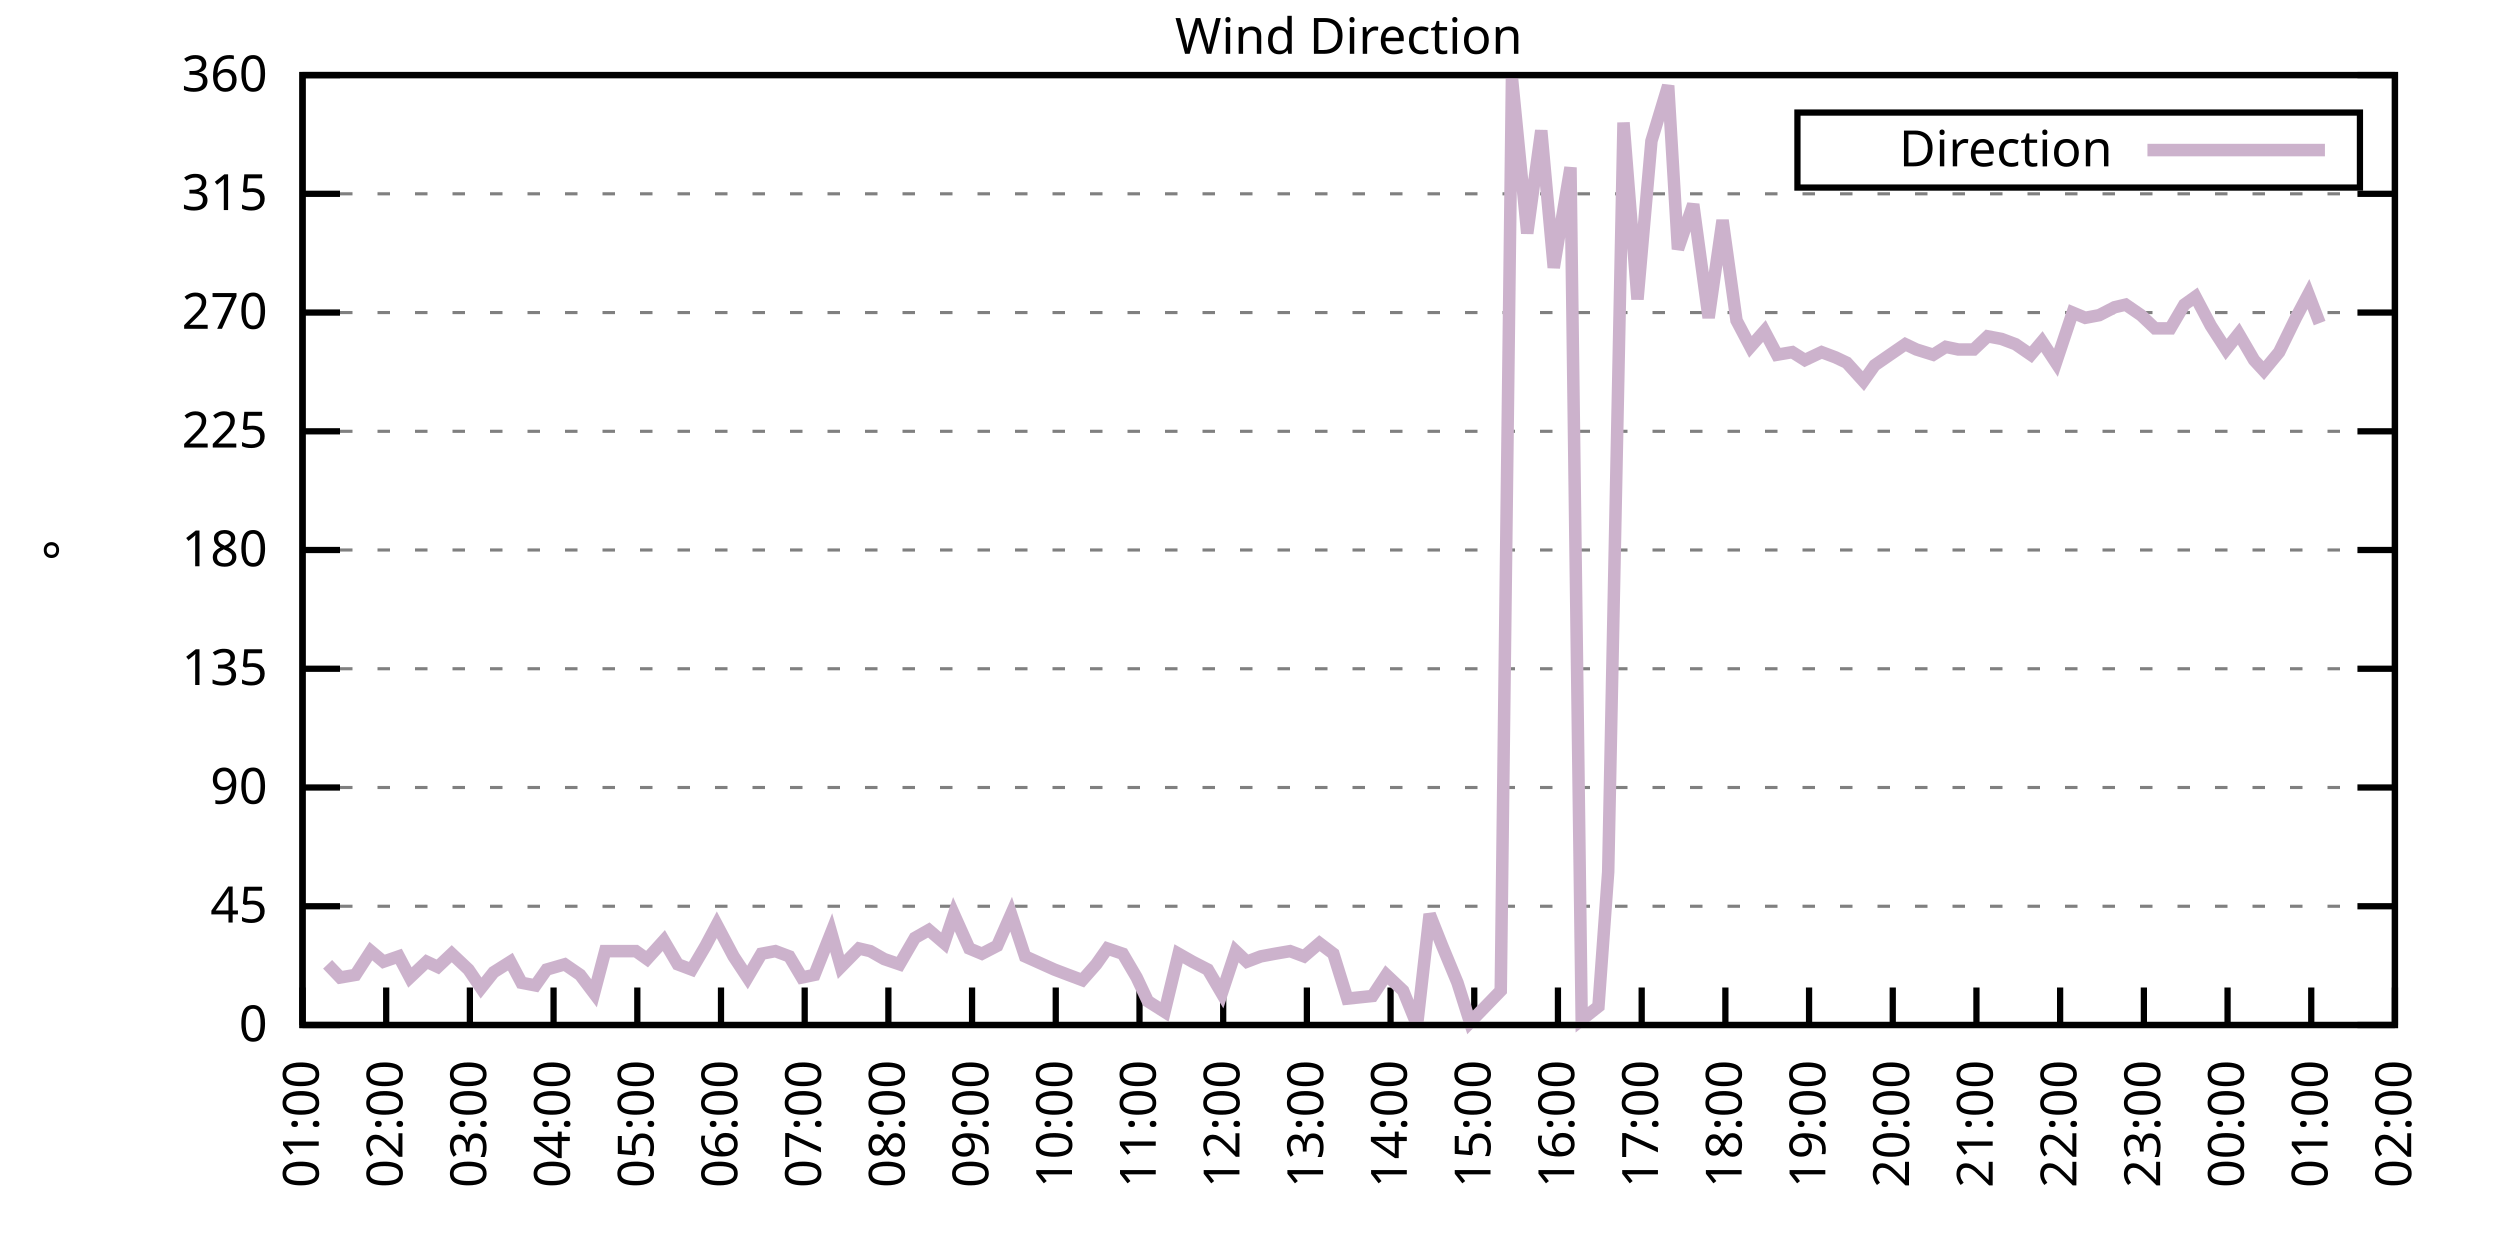
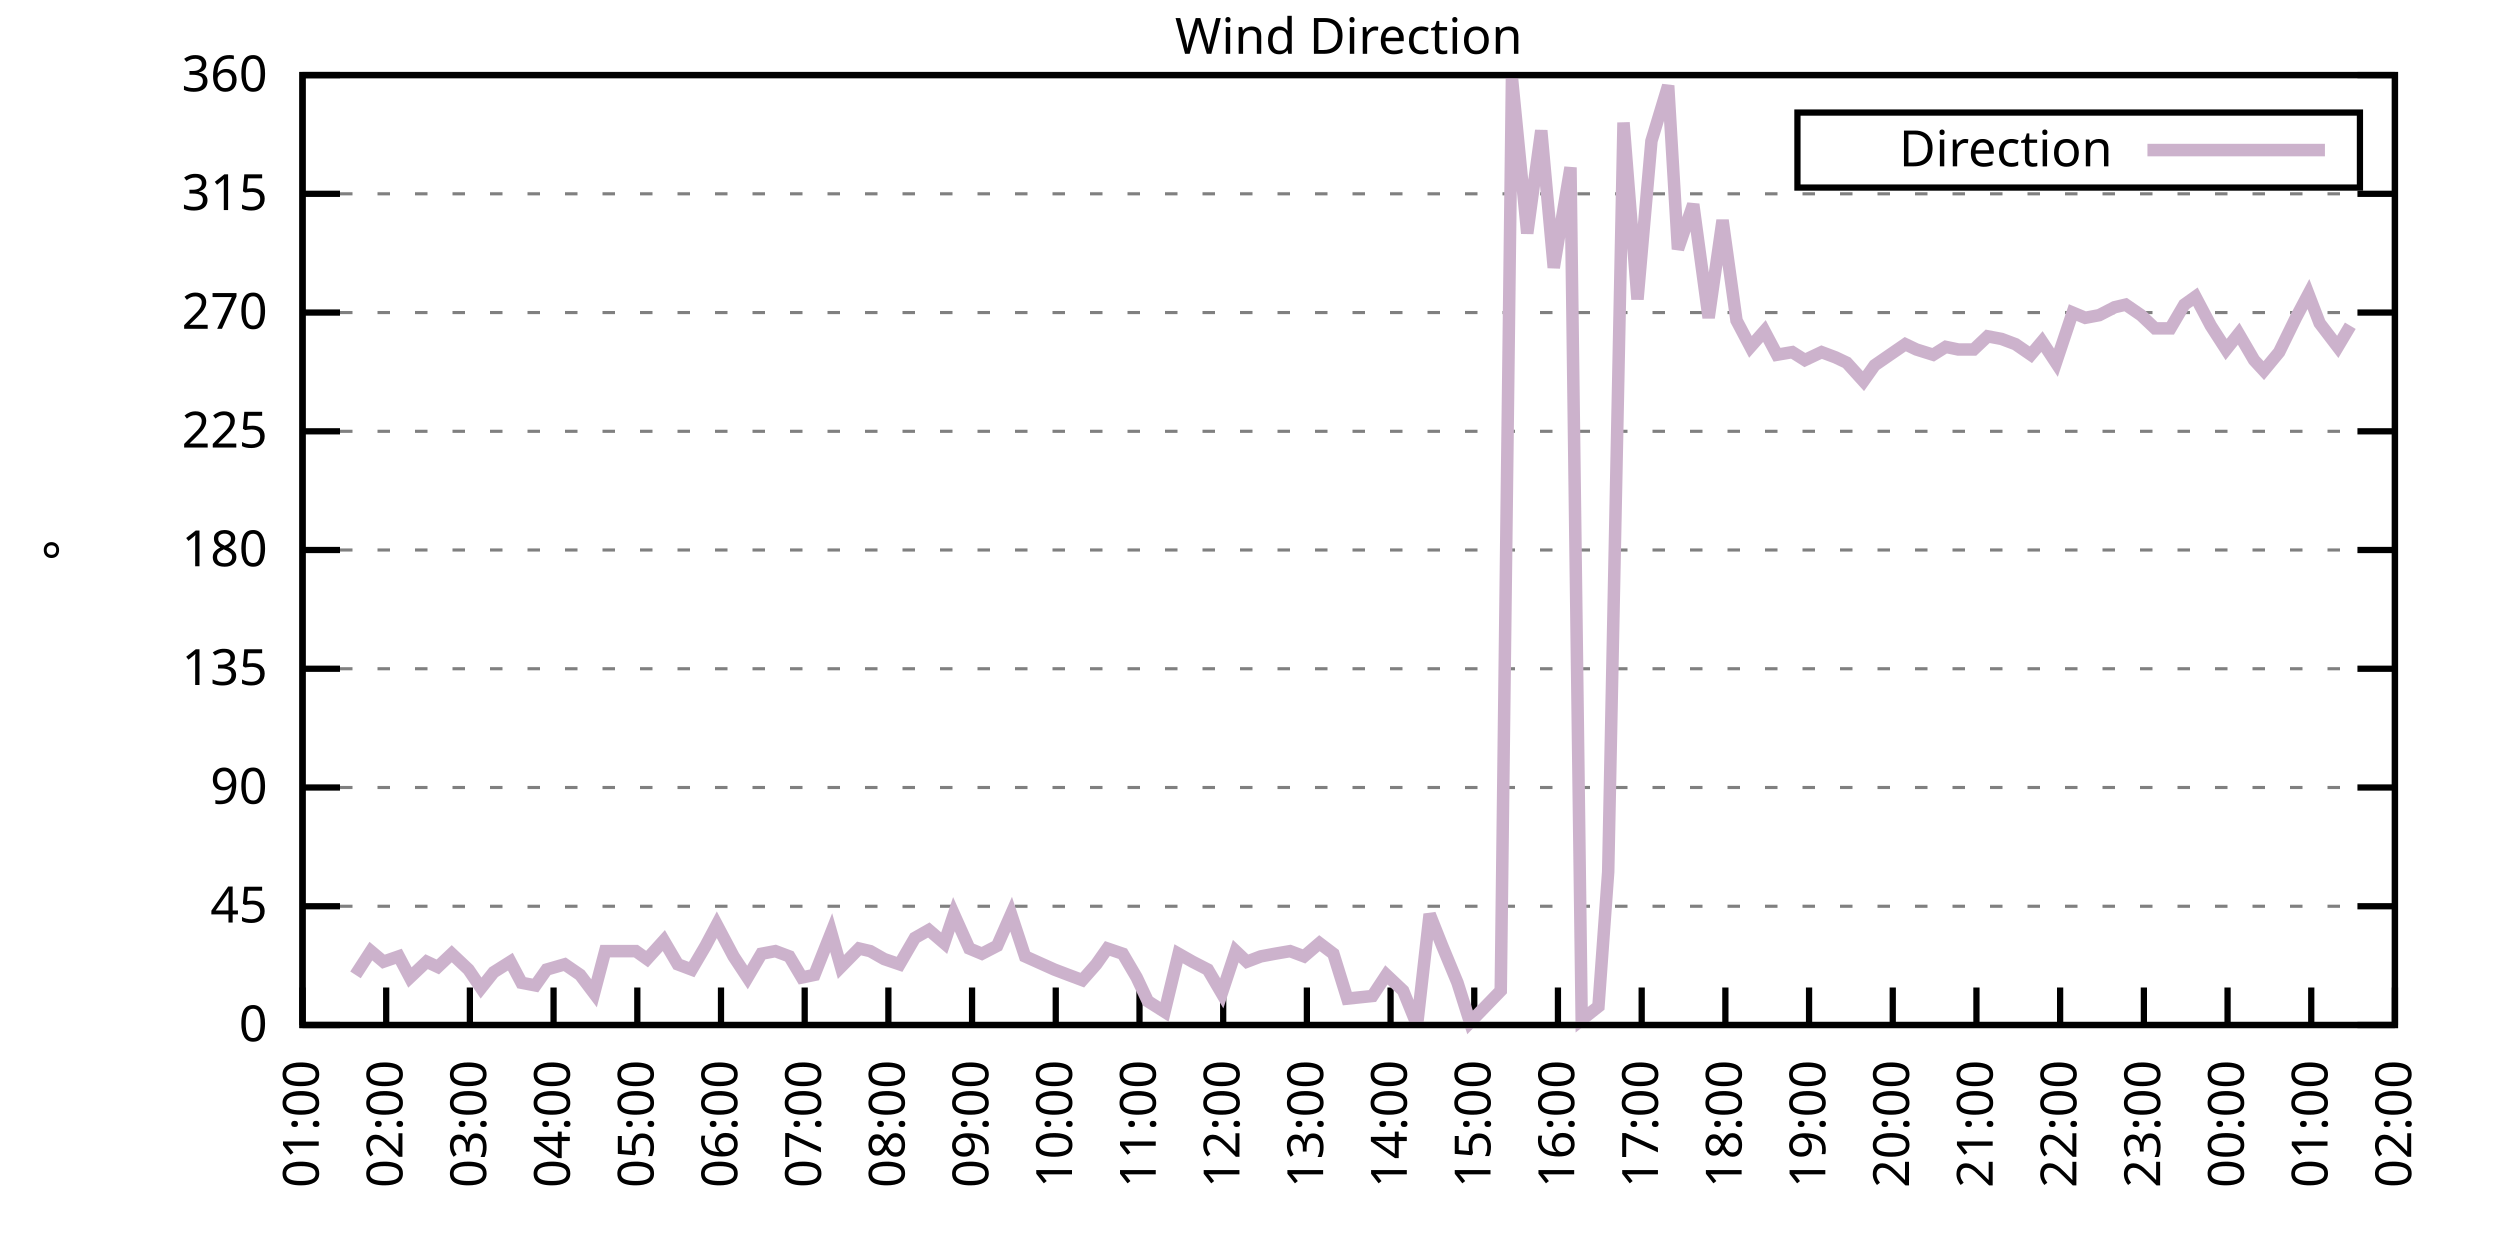
<svg xmlns="http://www.w3.org/2000/svg" xmlns:xlink="http://www.w3.org/1999/xlink" width="400" height="200" viewBox="0 0 400 200">
  <g id="gnuplot_canvas">
    <rect x="0" y="0" width="400" height="200" fill="none" />
    <defs>
      <circle id="gpDot" r="0.5" stroke-width="0.5" stroke="currentColor" />
      <path id="gpPt0" stroke-width="0.333" stroke="currentColor" d="M-1,0 h2 M0,-1 v2" />
      <path id="gpPt1" stroke-width="0.333" stroke="currentColor" d="M-1,-1 L1,1 M1,-1 L-1,1" />
      <path id="gpPt2" stroke-width="0.333" stroke="currentColor" d="M-1,0 L1,0 M0,-1 L0,1 M-1,-1 L1,1 M-1,1 L1,-1" />
      <rect id="gpPt3" stroke-width="0.333" stroke="currentColor" x="-1" y="-1" width="2" height="2" />
      <rect id="gpPt4" stroke-width="0.333" stroke="currentColor" fill="currentColor" x="-1" y="-1" width="2" height="2" />
      <circle id="gpPt5" stroke-width="0.333" stroke="currentColor" cx="0" cy="0" r="1" />
      <use xlink:href="#gpPt5" id="gpPt6" fill="currentColor" stroke="none" />
      <path id="gpPt7" stroke-width="0.333" stroke="currentColor" d="M0,-1.33 L-1.33,0.67 L1.33,0.67 z" />
      <use xlink:href="#gpPt7" id="gpPt8" fill="currentColor" stroke="none" />
      <use xlink:href="#gpPt7" id="gpPt9" stroke="currentColor" transform="rotate(180)" />
      <use xlink:href="#gpPt9" id="gpPt10" fill="currentColor" stroke="none" />
      <use xlink:href="#gpPt3" id="gpPt11" stroke="currentColor" transform="rotate(45)" />
      <use xlink:href="#gpPt11" id="gpPt12" fill="currentColor" stroke="none" />
      <path id="gpPt13" stroke-width="0.333" stroke="currentColor" d="M0,1.330 L1.265,0.411 L0.782,-1.067 L-0.782,-1.076 L-1.265,0.411 z" />
      <use xlink:href="#gpPt13" id="gpPt14" fill="currentColor" stroke="none" />
      <filter id="textbox" filterUnits="objectBoundingBox" x="0" y="0" height="1" width="1">
        <feFlood flood-color="white" flood-opacity="1" result="bgnd" />
        <feComposite in="SourceGraphic" in2="bgnd" operator="atop" />
      </filter>
      <filter id="greybox" filterUnits="objectBoundingBox" x="0" y="0" height="1" width="1">
        <feFlood flood-color="lightgrey" flood-opacity="1" result="grey" />
        <feComposite in="SourceGraphic" in2="grey" operator="atop" />
      </filter>
    </defs>
    <g fill="none" color="white" stroke="currentColor" stroke-width="1.00" stroke-linecap="butt" stroke-linejoin="miter">
</g>
    <g fill="none" color="black" stroke="currentColor" stroke-width="1.00" stroke-linecap="butt" stroke-linejoin="miter">
      <g stroke="none" shape-rendering="crispEdges">
        <polygon fill="rgb(255, 255, 255)" points="48.40,164.00 383.18,164.00 383.18,12.02 48.40,12.02 " />
      </g>
    </g>
    <g fill="none" color="black" stroke="currentColor" stroke-width="1.00" stroke-linecap="butt" stroke-linejoin="miter">
</g>
    <g fill="none" color="black" stroke="black" stroke-width="0.50" stroke-linecap="butt" stroke-linejoin="miter">
</g>
    <g fill="none" color="gray" stroke="currentColor" stroke-width="0.50" stroke-linecap="butt" stroke-linejoin="miter">
      <path stroke="gray" stroke-dasharray="2,4" class="gridline" d="M48.40,164.00 L383.19,164.00  " />
    </g>
    <g fill="none" color="gray" stroke="gray" stroke-width="1.00" stroke-linecap="butt" stroke-linejoin="miter">
</g>
    <g fill="none" color="black" stroke="currentColor" stroke-width="1.00" stroke-linecap="butt" stroke-linejoin="miter">
      <path stroke="black" d="M48.40,164.00 L54.40,164.00 M383.19,164.00 L377.19,164.00  " />
      <g transform="translate(42.80,166.60)" stroke="none" fill="black" font-family="Sans" font-size="8.00" text-anchor="end">
        <text>
          <tspan font-family="Sans"> 0</tspan>
        </text>
      </g>
    </g>
    <g fill="none" color="black" stroke="currentColor" stroke-width="1.00" stroke-linecap="butt" stroke-linejoin="miter">
</g>
    <g fill="none" color="black" stroke="black" stroke-width="0.50" stroke-linecap="butt" stroke-linejoin="miter">
</g>
    <g fill="none" color="gray" stroke="currentColor" stroke-width="0.50" stroke-linecap="butt" stroke-linejoin="miter">
      <path stroke="gray" stroke-dasharray="2,4" class="gridline" d="M48.40,145.00 L383.19,145.00  " />
    </g>
    <g fill="none" color="gray" stroke="gray" stroke-width="1.00" stroke-linecap="butt" stroke-linejoin="miter">
</g>
    <g fill="none" color="black" stroke="currentColor" stroke-width="1.00" stroke-linecap="butt" stroke-linejoin="miter">
      <path stroke="black" d="M48.40,145.00 L54.40,145.00 M383.19,145.00 L377.19,145.00  " />
      <g transform="translate(42.80,147.60)" stroke="none" fill="black" font-family="Sans" font-size="8.00" text-anchor="end">
        <text>
          <tspan font-family="Sans"> 45</tspan>
        </text>
      </g>
    </g>
    <g fill="none" color="black" stroke="currentColor" stroke-width="1.00" stroke-linecap="butt" stroke-linejoin="miter">
</g>
    <g fill="none" color="black" stroke="black" stroke-width="0.50" stroke-linecap="butt" stroke-linejoin="miter">
</g>
    <g fill="none" color="gray" stroke="currentColor" stroke-width="0.50" stroke-linecap="butt" stroke-linejoin="miter">
      <path stroke="gray" stroke-dasharray="2,4" class="gridline" d="M48.40,126.00 L383.19,126.00  " />
    </g>
    <g fill="none" color="gray" stroke="gray" stroke-width="1.00" stroke-linecap="butt" stroke-linejoin="miter">
</g>
    <g fill="none" color="black" stroke="currentColor" stroke-width="1.00" stroke-linecap="butt" stroke-linejoin="miter">
      <path stroke="black" d="M48.40,126.00 L54.40,126.00 M383.19,126.00 L377.19,126.00  " />
      <g transform="translate(42.80,128.60)" stroke="none" fill="black" font-family="Sans" font-size="8.00" text-anchor="end">
        <text>
          <tspan font-family="Sans"> 90</tspan>
        </text>
      </g>
    </g>
    <g fill="none" color="black" stroke="currentColor" stroke-width="1.00" stroke-linecap="butt" stroke-linejoin="miter">
</g>
    <g fill="none" color="black" stroke="black" stroke-width="0.50" stroke-linecap="butt" stroke-linejoin="miter">
</g>
    <g fill="none" color="gray" stroke="currentColor" stroke-width="0.50" stroke-linecap="butt" stroke-linejoin="miter">
      <path stroke="gray" stroke-dasharray="2,4" class="gridline" d="M48.40,107.00 L383.19,107.00  " />
    </g>
    <g fill="none" color="gray" stroke="gray" stroke-width="1.00" stroke-linecap="butt" stroke-linejoin="miter">
</g>
    <g fill="none" color="black" stroke="currentColor" stroke-width="1.00" stroke-linecap="butt" stroke-linejoin="miter">
      <path stroke="black" d="M48.40,107.00 L54.40,107.00 M383.19,107.00 L377.19,107.00  " />
      <g transform="translate(42.80,109.60)" stroke="none" fill="black" font-family="Sans" font-size="8.00" text-anchor="end">
        <text>
          <tspan font-family="Sans"> 135</tspan>
        </text>
      </g>
    </g>
    <g fill="none" color="black" stroke="currentColor" stroke-width="1.00" stroke-linecap="butt" stroke-linejoin="miter">
</g>
    <g fill="none" color="black" stroke="black" stroke-width="0.50" stroke-linecap="butt" stroke-linejoin="miter">
</g>
    <g fill="none" color="gray" stroke="currentColor" stroke-width="0.50" stroke-linecap="butt" stroke-linejoin="miter">
      <path stroke="gray" stroke-dasharray="2,4" class="gridline" d="M48.40,88.00 L383.19,88.00  " />
    </g>
    <g fill="none" color="gray" stroke="gray" stroke-width="1.00" stroke-linecap="butt" stroke-linejoin="miter">
</g>
    <g fill="none" color="black" stroke="currentColor" stroke-width="1.00" stroke-linecap="butt" stroke-linejoin="miter">
      <path stroke="black" d="M48.40,88.00 L54.40,88.00 M383.19,88.00 L377.19,88.00  " />
      <g transform="translate(42.80,90.60)" stroke="none" fill="black" font-family="Sans" font-size="8.00" text-anchor="end">
        <text>
          <tspan font-family="Sans"> 180</tspan>
        </text>
      </g>
    </g>
    <g fill="none" color="black" stroke="currentColor" stroke-width="1.00" stroke-linecap="butt" stroke-linejoin="miter">
</g>
    <g fill="none" color="black" stroke="black" stroke-width="0.50" stroke-linecap="butt" stroke-linejoin="miter">
</g>
    <g fill="none" color="gray" stroke="currentColor" stroke-width="0.50" stroke-linecap="butt" stroke-linejoin="miter">
      <path stroke="gray" stroke-dasharray="2,4" class="gridline" d="M48.40,69.01 L383.19,69.01  " />
    </g>
    <g fill="none" color="gray" stroke="gray" stroke-width="1.00" stroke-linecap="butt" stroke-linejoin="miter">
</g>
    <g fill="none" color="black" stroke="currentColor" stroke-width="1.00" stroke-linecap="butt" stroke-linejoin="miter">
      <path stroke="black" d="M48.40,69.01 L54.40,69.01 M383.19,69.01 L377.19,69.01  " />
      <g transform="translate(42.80,71.61)" stroke="none" fill="black" font-family="Sans" font-size="8.00" text-anchor="end">
        <text>
          <tspan font-family="Sans"> 225</tspan>
        </text>
      </g>
    </g>
    <g fill="none" color="black" stroke="currentColor" stroke-width="1.00" stroke-linecap="butt" stroke-linejoin="miter">
</g>
    <g fill="none" color="black" stroke="black" stroke-width="0.50" stroke-linecap="butt" stroke-linejoin="miter">
</g>
    <g fill="none" color="gray" stroke="currentColor" stroke-width="0.50" stroke-linecap="butt" stroke-linejoin="miter">
      <path stroke="gray" stroke-dasharray="2,4" class="gridline" d="M48.40,50.01 L383.19,50.01  " />
    </g>
    <g fill="none" color="gray" stroke="gray" stroke-width="1.00" stroke-linecap="butt" stroke-linejoin="miter">
</g>
    <g fill="none" color="black" stroke="currentColor" stroke-width="1.00" stroke-linecap="butt" stroke-linejoin="miter">
      <path stroke="black" d="M48.40,50.01 L54.40,50.01 M383.19,50.01 L377.19,50.01  " />
      <g transform="translate(42.80,52.61)" stroke="none" fill="black" font-family="Sans" font-size="8.00" text-anchor="end">
        <text>
          <tspan font-family="Sans"> 270</tspan>
        </text>
      </g>
    </g>
    <g fill="none" color="black" stroke="currentColor" stroke-width="1.00" stroke-linecap="butt" stroke-linejoin="miter">
</g>
    <g fill="none" color="black" stroke="black" stroke-width="0.50" stroke-linecap="butt" stroke-linejoin="miter">
</g>
    <g fill="none" color="gray" stroke="currentColor" stroke-width="0.50" stroke-linecap="butt" stroke-linejoin="miter">
      <path stroke="gray" stroke-dasharray="2,4" class="gridline" d="M48.40,31.01 L383.19,31.01  " />
    </g>
    <g fill="none" color="gray" stroke="gray" stroke-width="1.00" stroke-linecap="butt" stroke-linejoin="miter">
</g>
    <g fill="none" color="black" stroke="currentColor" stroke-width="1.00" stroke-linecap="butt" stroke-linejoin="miter">
      <path stroke="black" d="M48.40,31.01 L54.40,31.01 M383.19,31.01 L377.19,31.01  " />
      <g transform="translate(42.80,33.61)" stroke="none" fill="black" font-family="Sans" font-size="8.00" text-anchor="end">
        <text>
          <tspan font-family="Sans"> 315</tspan>
        </text>
      </g>
    </g>
    <g fill="none" color="black" stroke="currentColor" stroke-width="1.00" stroke-linecap="butt" stroke-linejoin="miter">
</g>
    <g fill="none" color="black" stroke="black" stroke-width="0.50" stroke-linecap="butt" stroke-linejoin="miter">
</g>
    <g fill="none" color="gray" stroke="currentColor" stroke-width="0.50" stroke-linecap="butt" stroke-linejoin="miter">
      <path stroke="gray" stroke-dasharray="2,4" class="gridline" d="M48.40,12.01 L383.19,12.01  " />
    </g>
    <g fill="none" color="gray" stroke="gray" stroke-width="1.00" stroke-linecap="butt" stroke-linejoin="miter">
</g>
    <g fill="none" color="black" stroke="currentColor" stroke-width="1.00" stroke-linecap="butt" stroke-linejoin="miter">
      <path stroke="black" d="M48.40,12.01 L54.40,12.01 M383.19,12.01 L377.19,12.01  " />
      <g transform="translate(42.80,14.61)" stroke="none" fill="black" font-family="Sans" font-size="8.00" text-anchor="end">
        <text>
          <tspan font-family="Sans"> 360</tspan>
        </text>
      </g>
    </g>
    <g fill="none" color="black" stroke="currentColor" stroke-width="1.00" stroke-linecap="butt" stroke-linejoin="miter">
      <path stroke="black" d="M48.40,164.00 L48.40,158.00  " />
      <g transform="translate(51.00,169.60) rotate(270.00)" stroke="none" fill="black" font-family="Sans" font-size="8.00" text-anchor="end">
        <text>
          <tspan font-family="Sans">01:00</tspan>
        </text>
      </g>
    </g>
    <g fill="none" color="black" stroke="currentColor" stroke-width="1.00" stroke-linecap="butt" stroke-linejoin="miter">
      <path stroke="black" d="M61.79,164.00 L61.79,158.00  " />
      <g transform="translate(64.39,169.60) rotate(270.00)" stroke="none" fill="black" font-family="Sans" font-size="8.00" text-anchor="end">
        <text>
          <tspan font-family="Sans">02:00</tspan>
        </text>
      </g>
    </g>
    <g fill="none" color="black" stroke="currentColor" stroke-width="1.00" stroke-linecap="butt" stroke-linejoin="miter">
      <path stroke="black" d="M75.18,164.00 L75.18,158.00  " />
      <g transform="translate(77.78,169.60) rotate(270.00)" stroke="none" fill="black" font-family="Sans" font-size="8.00" text-anchor="end">
        <text>
          <tspan font-family="Sans">03:00</tspan>
        </text>
      </g>
    </g>
    <g fill="none" color="black" stroke="currentColor" stroke-width="1.00" stroke-linecap="butt" stroke-linejoin="miter">
      <path stroke="black" d="M88.57,164.00 L88.57,158.00  " />
      <g transform="translate(91.17,169.60) rotate(270.00)" stroke="none" fill="black" font-family="Sans" font-size="8.00" text-anchor="end">
        <text>
          <tspan font-family="Sans">04:00</tspan>
        </text>
      </g>
    </g>
    <g fill="none" color="black" stroke="currentColor" stroke-width="1.00" stroke-linecap="butt" stroke-linejoin="miter">
      <path stroke="black" d="M101.97,164.00 L101.97,158.00  " />
      <g transform="translate(104.57,169.60) rotate(270.00)" stroke="none" fill="black" font-family="Sans" font-size="8.00" text-anchor="end">
        <text>
          <tspan font-family="Sans">05:00</tspan>
        </text>
      </g>
    </g>
    <g fill="none" color="black" stroke="currentColor" stroke-width="1.00" stroke-linecap="butt" stroke-linejoin="miter">
      <path stroke="black" d="M115.36,164.00 L115.36,158.00  " />
      <g transform="translate(117.96,169.60) rotate(270.00)" stroke="none" fill="black" font-family="Sans" font-size="8.00" text-anchor="end">
        <text>
          <tspan font-family="Sans">06:00</tspan>
        </text>
      </g>
    </g>
    <g fill="none" color="black" stroke="currentColor" stroke-width="1.00" stroke-linecap="butt" stroke-linejoin="miter">
      <path stroke="black" d="M128.75,164.00 L128.75,158.00  " />
      <g transform="translate(131.35,169.60) rotate(270.00)" stroke="none" fill="black" font-family="Sans" font-size="8.00" text-anchor="end">
        <text>
          <tspan font-family="Sans">07:00</tspan>
        </text>
      </g>
    </g>
    <g fill="none" color="black" stroke="currentColor" stroke-width="1.00" stroke-linecap="butt" stroke-linejoin="miter">
      <path stroke="black" d="M142.14,164.00 L142.14,158.00  " />
      <g transform="translate(144.74,169.60) rotate(270.00)" stroke="none" fill="black" font-family="Sans" font-size="8.00" text-anchor="end">
        <text>
          <tspan font-family="Sans">08:00</tspan>
        </text>
      </g>
    </g>
    <g fill="none" color="black" stroke="currentColor" stroke-width="1.00" stroke-linecap="butt" stroke-linejoin="miter">
      <path stroke="black" d="M155.53,164.00 L155.53,158.00  " />
      <g transform="translate(158.13,169.60) rotate(270.00)" stroke="none" fill="black" font-family="Sans" font-size="8.00" text-anchor="end">
        <text>
          <tspan font-family="Sans">09:00</tspan>
        </text>
      </g>
    </g>
    <g fill="none" color="black" stroke="currentColor" stroke-width="1.00" stroke-linecap="butt" stroke-linejoin="miter">
      <path stroke="black" d="M168.92,164.00 L168.92,158.00  " />
      <g transform="translate(171.52,169.60) rotate(270.00)" stroke="none" fill="black" font-family="Sans" font-size="8.00" text-anchor="end">
        <text>
          <tspan font-family="Sans">10:00</tspan>
        </text>
      </g>
    </g>
    <g fill="none" color="black" stroke="currentColor" stroke-width="1.00" stroke-linecap="butt" stroke-linejoin="miter">
      <path stroke="black" d="M182.32,164.00 L182.32,158.00  " />
      <g transform="translate(184.92,169.60) rotate(270.00)" stroke="none" fill="black" font-family="Sans" font-size="8.00" text-anchor="end">
        <text>
          <tspan font-family="Sans">11:00</tspan>
        </text>
      </g>
    </g>
    <g fill="none" color="black" stroke="currentColor" stroke-width="1.00" stroke-linecap="butt" stroke-linejoin="miter">
      <path stroke="black" d="M195.71,164.00 L195.71,158.00  " />
      <g transform="translate(198.31,169.60) rotate(270.00)" stroke="none" fill="black" font-family="Sans" font-size="8.00" text-anchor="end">
        <text>
          <tspan font-family="Sans">12:00</tspan>
        </text>
      </g>
    </g>
    <g fill="none" color="black" stroke="currentColor" stroke-width="1.00" stroke-linecap="butt" stroke-linejoin="miter">
      <path stroke="black" d="M209.10,164.00 L209.10,158.00  " />
      <g transform="translate(211.70,169.60) rotate(270.00)" stroke="none" fill="black" font-family="Sans" font-size="8.00" text-anchor="end">
        <text>
          <tspan font-family="Sans">13:00</tspan>
        </text>
      </g>
    </g>
    <g fill="none" color="black" stroke="currentColor" stroke-width="1.00" stroke-linecap="butt" stroke-linejoin="miter">
      <path stroke="black" d="M222.49,164.00 L222.49,158.00  " />
      <g transform="translate(225.09,169.60) rotate(270.00)" stroke="none" fill="black" font-family="Sans" font-size="8.00" text-anchor="end">
        <text>
          <tspan font-family="Sans">14:00</tspan>
        </text>
      </g>
    </g>
    <g fill="none" color="black" stroke="currentColor" stroke-width="1.00" stroke-linecap="butt" stroke-linejoin="miter">
      <path stroke="black" d="M235.88,164.00 L235.88,158.00  " />
      <g transform="translate(238.48,169.60) rotate(270.00)" stroke="none" fill="black" font-family="Sans" font-size="8.00" text-anchor="end">
        <text>
          <tspan font-family="Sans">15:00</tspan>
        </text>
      </g>
    </g>
    <g fill="none" color="black" stroke="currentColor" stroke-width="1.00" stroke-linecap="butt" stroke-linejoin="miter">
      <path stroke="black" d="M249.27,164.00 L249.27,158.00  " />
      <g transform="translate(251.87,169.60) rotate(270.00)" stroke="none" fill="black" font-family="Sans" font-size="8.00" text-anchor="end">
        <text>
          <tspan font-family="Sans">16:00</tspan>
        </text>
      </g>
    </g>
    <g fill="none" color="black" stroke="currentColor" stroke-width="1.00" stroke-linecap="butt" stroke-linejoin="miter">
      <path stroke="black" d="M262.67,164.00 L262.67,158.00  " />
      <g transform="translate(265.27,169.60) rotate(270.00)" stroke="none" fill="black" font-family="Sans" font-size="8.00" text-anchor="end">
        <text>
          <tspan font-family="Sans">17:00</tspan>
        </text>
      </g>
    </g>
    <g fill="none" color="black" stroke="currentColor" stroke-width="1.00" stroke-linecap="butt" stroke-linejoin="miter">
      <path stroke="black" d="M276.06,164.00 L276.06,158.00  " />
      <g transform="translate(278.66,169.60) rotate(270.00)" stroke="none" fill="black" font-family="Sans" font-size="8.00" text-anchor="end">
        <text>
          <tspan font-family="Sans">18:00</tspan>
        </text>
      </g>
    </g>
    <g fill="none" color="black" stroke="currentColor" stroke-width="1.00" stroke-linecap="butt" stroke-linejoin="miter">
      <path stroke="black" d="M289.45,164.00 L289.45,158.00  " />
      <g transform="translate(292.05,169.60) rotate(270.00)" stroke="none" fill="black" font-family="Sans" font-size="8.00" text-anchor="end">
        <text>
          <tspan font-family="Sans">19:00</tspan>
        </text>
      </g>
    </g>
    <g fill="none" color="black" stroke="currentColor" stroke-width="1.00" stroke-linecap="butt" stroke-linejoin="miter">
      <path stroke="black" d="M302.84,164.00 L302.84,158.00  " />
      <g transform="translate(305.44,169.60) rotate(270.00)" stroke="none" fill="black" font-family="Sans" font-size="8.00" text-anchor="end">
        <text>
          <tspan font-family="Sans">20:00</tspan>
        </text>
      </g>
    </g>
    <g fill="none" color="black" stroke="currentColor" stroke-width="1.00" stroke-linecap="butt" stroke-linejoin="miter">
      <path stroke="black" d="M316.23,164.00 L316.23,158.00  " />
      <g transform="translate(318.83,169.60) rotate(270.00)" stroke="none" fill="black" font-family="Sans" font-size="8.00" text-anchor="end">
        <text>
          <tspan font-family="Sans">21:00</tspan>
        </text>
      </g>
    </g>
    <g fill="none" color="black" stroke="currentColor" stroke-width="1.00" stroke-linecap="butt" stroke-linejoin="miter">
      <path stroke="black" d="M329.62,164.00 L329.62,158.00  " />
      <g transform="translate(332.22,169.60) rotate(270.00)" stroke="none" fill="black" font-family="Sans" font-size="8.00" text-anchor="end">
        <text>
          <tspan font-family="Sans">22:00</tspan>
        </text>
      </g>
    </g>
    <g fill="none" color="black" stroke="currentColor" stroke-width="1.00" stroke-linecap="butt" stroke-linejoin="miter">
      <path stroke="black" d="M343.02,164.00 L343.02,158.00  " />
      <g transform="translate(345.62,169.60) rotate(270.00)" stroke="none" fill="black" font-family="Sans" font-size="8.00" text-anchor="end">
        <text>
          <tspan font-family="Sans">23:00</tspan>
        </text>
      </g>
    </g>
    <g fill="none" color="black" stroke="currentColor" stroke-width="1.00" stroke-linecap="butt" stroke-linejoin="miter">
      <path stroke="black" d="M356.41,164.00 L356.41,158.00  " />
      <g transform="translate(359.01,169.60) rotate(270.00)" stroke="none" fill="black" font-family="Sans" font-size="8.00" text-anchor="end">
        <text>
          <tspan font-family="Sans">00:00</tspan>
        </text>
      </g>
    </g>
    <g fill="none" color="black" stroke="currentColor" stroke-width="1.00" stroke-linecap="butt" stroke-linejoin="miter">
      <path stroke="black" d="M369.80,164.00 L369.80,158.00  " />
      <g transform="translate(372.40,169.60) rotate(270.00)" stroke="none" fill="black" font-family="Sans" font-size="8.00" text-anchor="end">
        <text>
          <tspan font-family="Sans">01:00</tspan>
        </text>
      </g>
    </g>
    <g fill="none" color="black" stroke="currentColor" stroke-width="1.00" stroke-linecap="butt" stroke-linejoin="miter">
      <path stroke="black" d="M383.19,164.00 L383.19,158.00  " />
      <g transform="translate(385.79,169.60) rotate(270.00)" stroke="none" fill="black" font-family="Sans" font-size="8.00" text-anchor="end">
        <text>
          <tspan font-family="Sans">02:00</tspan>
        </text>
      </g>
    </g>
    <g fill="none" color="black" stroke="currentColor" stroke-width="1.00" stroke-linecap="butt" stroke-linejoin="miter">
</g>
    <g fill="none" color="black" stroke="currentColor" stroke-width="1.00" stroke-linecap="butt" stroke-linejoin="miter">
      <path stroke="black" d="M48.40,12.01 L48.40,164.00 L383.19,164.00 L383.19,12.01 L48.40,12.01 Z  " />
    </g>
    <g fill="none" color="black" stroke="currentColor" stroke-width="1.00" stroke-linecap="butt" stroke-linejoin="miter">
</g>
    <g fill="none" color="black" stroke="currentColor" stroke-width="1.00" stroke-linecap="butt" stroke-linejoin="miter">
      <path stroke="black" d="M287.59,30.01 L287.59,18.01 L377.59,18.01 L377.59,30.01 L287.59,30.01 Z  " />
    </g>
    <g id="Wind_direction_plot_1">
      <g fill="none" color="white" stroke="black" stroke-width="2.00" stroke-linecap="butt" stroke-linejoin="miter">
</g>
      <g fill="none" color="black" stroke="currentColor" stroke-width="2.00" stroke-linecap="butt" stroke-linejoin="miter">
        <g transform="translate(337.99,26.61)" stroke="none" fill="black" font-family="Sans" font-size="8.00" text-anchor="end">
          <text>
            <tspan font-family="Sans">Direction</tspan>
          </text>
        </g>
      </g>
      <g fill="none" color="black" stroke="currentColor" stroke-width="2.00" stroke-linecap="butt" stroke-linejoin="miter">
-         <path stroke="rgb(204, 178, 204)" d="M343.59,24.01 L371.99,24.01 M52.42,154.29 L54.43,156.40 L56.88,155.98 L59.34,152.18 L61.35,153.87 L63.80,153.02   L65.59,156.40 L68.26,153.87 L70.05,154.71 L72.28,152.60 L74.96,155.13 L76.97,158.09 L78.98,155.56 L81.66,153.87   L83.44,157.24 L85.67,157.67 L87.46,155.13 L90.36,154.29 L92.82,155.98 L95.05,158.93 L96.83,152.18 L99.51,152.18   L101.74,152.18 L103.53,153.45 L106.21,150.49 L108.44,154.29 L110.67,155.13 L112.90,151.33 L114.69,147.96 L117.37,153.02   L119.60,156.40 L121.83,152.60 L124.06,152.18 L126.29,153.02 L128.30,156.40 L130.31,155.98 L132.99,149.22 L134.55,154.71   L137.45,151.76 L139.24,152.18 L141.47,153.45 L143.93,154.29 L146.38,150.07 L148.61,148.80 L151.07,150.91 L152.63,146.27   L155.09,151.76 L157.10,152.60 L159.55,151.33 L161.78,146.27 L164.01,153.02 L168.70,155.13 L170.93,155.98 L173.17,156.82   L175.40,154.29 L177.18,151.76 L179.64,152.60 L181.87,156.40 L183.66,160.20 L186.33,161.89 L188.57,152.60 L190.80,153.87   L193.25,155.13 L195.48,158.93 L197.72,152.18 L199.50,153.87 L201.73,153.02 L203.97,152.60 L206.42,152.18 L208.65,153.02   L211.11,150.91 L213.34,152.60 L215.57,159.78 L219.59,159.36 L221.82,155.98 L224.50,158.51 L226.73,164.00 L228.74,146.27   L230.75,151.33 L233.20,157.24 L235.21,163.58 L237.67,161.04 L240.12,158.51 L241.91,12.43 L244.36,37.34 L246.60,20.88   L248.60,42.83 L251.28,26.79 L253.07,163.16 L255.75,161.04 L257.31,139.51 L259.76,19.61 L262.00,47.90 L264.23,22.56   L266.91,13.70 L268.47,39.87 L270.92,32.70 L273.38,50.85 L275.61,35.23 L277.84,51.27 L280.07,55.50 L282.31,52.96   L284.32,56.76 L286.77,56.34 L288.78,57.61 L291.46,56.34 L293.69,57.18 L295.48,58.03 L298.15,60.98 L299.94,58.45   L302.39,56.76 L304.85,55.07 L306.63,55.92 L309.31,56.76 L311.32,55.50 L313.33,55.92 L315.79,55.92 L318.02,53.81   L320.25,54.23 L322.48,55.07 L324.94,56.76 L326.72,54.65 L328.95,58.03 L331.63,50.01 L333.64,50.85 L335.87,50.43   L338.33,49.16 L340.11,48.74 L342.57,50.43 L344.80,52.54 L347.26,52.54 L349.49,48.74 L351.27,47.47 L353.73,52.12   L356.18,55.92 L358.19,53.39 L360.65,57.61 L362.21,59.30 L364.66,56.34 L367.34,50.85 L369.35,47.05 L371.14,51.70    " />
+         <path stroke="rgb(204, 178, 204)" d="M343.59,24.01 L371.99,24.01 M56.88,155.98 L59.34,152.18 L61.35,153.87 L63.80,153.02 L65.59,156.40 L68.26,153.87   L70.05,154.71 L72.28,152.60 L74.96,155.13 L76.97,158.09 L78.98,155.56 L81.66,153.87 L83.44,157.24 L85.67,157.67   L87.46,155.13 L90.36,154.29 L92.82,155.98 L95.05,158.93 L96.83,152.18 L99.51,152.18 L101.74,152.18 L103.53,153.45   L106.21,150.49 L108.44,154.29 L110.67,155.13 L112.90,151.33 L114.69,147.96 L117.37,153.02 L119.60,156.40 L121.83,152.60   L124.06,152.18 L126.29,153.02 L128.30,156.40 L130.31,155.98 L132.99,149.22 L134.55,154.71 L137.45,151.76 L139.24,152.18   L141.47,153.45 L143.93,154.29 L146.38,150.07 L148.61,148.80 L151.07,150.91 L152.63,146.27 L155.09,151.76 L157.10,152.60   L159.55,151.33 L161.78,146.27 L164.01,153.02 L168.70,155.13 L170.93,155.98 L173.17,156.82 L175.40,154.29 L177.18,151.76   L179.64,152.60 L181.87,156.40 L183.66,160.20 L186.33,161.89 L188.57,152.60 L190.80,153.87 L193.25,155.13 L195.48,158.93   L197.72,152.18 L199.50,153.87 L201.73,153.02 L203.97,152.60 L206.42,152.18 L208.65,153.02 L211.11,150.91 L213.34,152.60   L215.57,159.78 L219.59,159.36 L221.82,155.98 L224.50,158.51 L226.73,164.00 L228.74,146.27 L230.75,151.33 L233.20,157.24   L235.21,163.58 L237.67,161.04 L240.12,158.51 L241.91,12.43 L244.36,37.34 L246.60,20.88 L248.60,42.83 L251.28,26.79   L253.07,163.16 L255.75,161.04 L257.31,139.51 L259.76,19.61 L262.00,47.90 L264.23,22.56 L266.91,13.70 L268.47,39.87   L270.92,32.70 L273.38,50.85 L275.61,35.23 L277.84,51.27 L280.07,55.50 L282.31,52.96 L284.32,56.76 L286.77,56.34   L288.78,57.61 L291.46,56.34 L293.69,57.18 L295.48,58.03 L298.15,60.98 L299.94,58.45 L302.39,56.76 L304.85,55.07   L306.63,55.92 L309.31,56.76 L311.32,55.50 L313.33,55.92 L315.79,55.92 L318.02,53.81 L320.25,54.23 L322.48,55.07   L324.94,56.76 L326.72,54.65 L328.95,58.03 L331.63,50.01 L333.64,50.85 L335.87,50.43 L338.33,49.16 L340.11,48.74   L342.57,50.43 L344.80,52.54 L347.26,52.54 L349.49,48.74 L351.27,47.47 L353.73,52.12 L356.18,55.92 L358.19,53.39   L360.65,57.61 L362.21,59.30 L364.66,56.34 L367.34,50.85 L369.35,47.05 L371.14,51.70 L374.04,55.50 L376.05,52.12    " />
      </g>
    </g>
    <g fill="none" color="black" stroke="currentColor" stroke-width="2.00" stroke-linecap="butt" stroke-linejoin="miter">
</g>
    <g fill="none" color="black" stroke="black" stroke-width="1.00" stroke-linecap="butt" stroke-linejoin="miter">
</g>
    <g fill="none" color="black" stroke="currentColor" stroke-width="1.00" stroke-linecap="butt" stroke-linejoin="miter">
      <path stroke="black" d="M48.40,12.01 L48.40,164.00 L383.19,164.00 L383.19,12.01 L48.40,12.01 Z  " />
      <g transform="translate(12.80,88.01) rotate(270.00)" stroke="none" fill="black" font-family="Sans" font-size="8.00" text-anchor="middle">
        <text>
          <tspan font-family="Sans">°</tspan>
        </text>
      </g>
    </g>
    <g fill="none" color="black" stroke="currentColor" stroke-width="1.00" stroke-linecap="butt" stroke-linejoin="miter">
</g>
    <g fill="none" color="black" stroke="currentColor" stroke-width="1.00" stroke-linecap="butt" stroke-linejoin="miter">
      <g transform="translate(215.79,8.61)" stroke="none" fill="black" font-family="Sans" font-size="8.00" text-anchor="middle">
        <text>
          <tspan font-family="Sans">Wind Direction</tspan>
        </text>
      </g>
    </g>
    <g fill="none" color="black" stroke="currentColor" stroke-width="1.00" stroke-linecap="butt" stroke-linejoin="miter">
</g>
  </g>
</svg>
